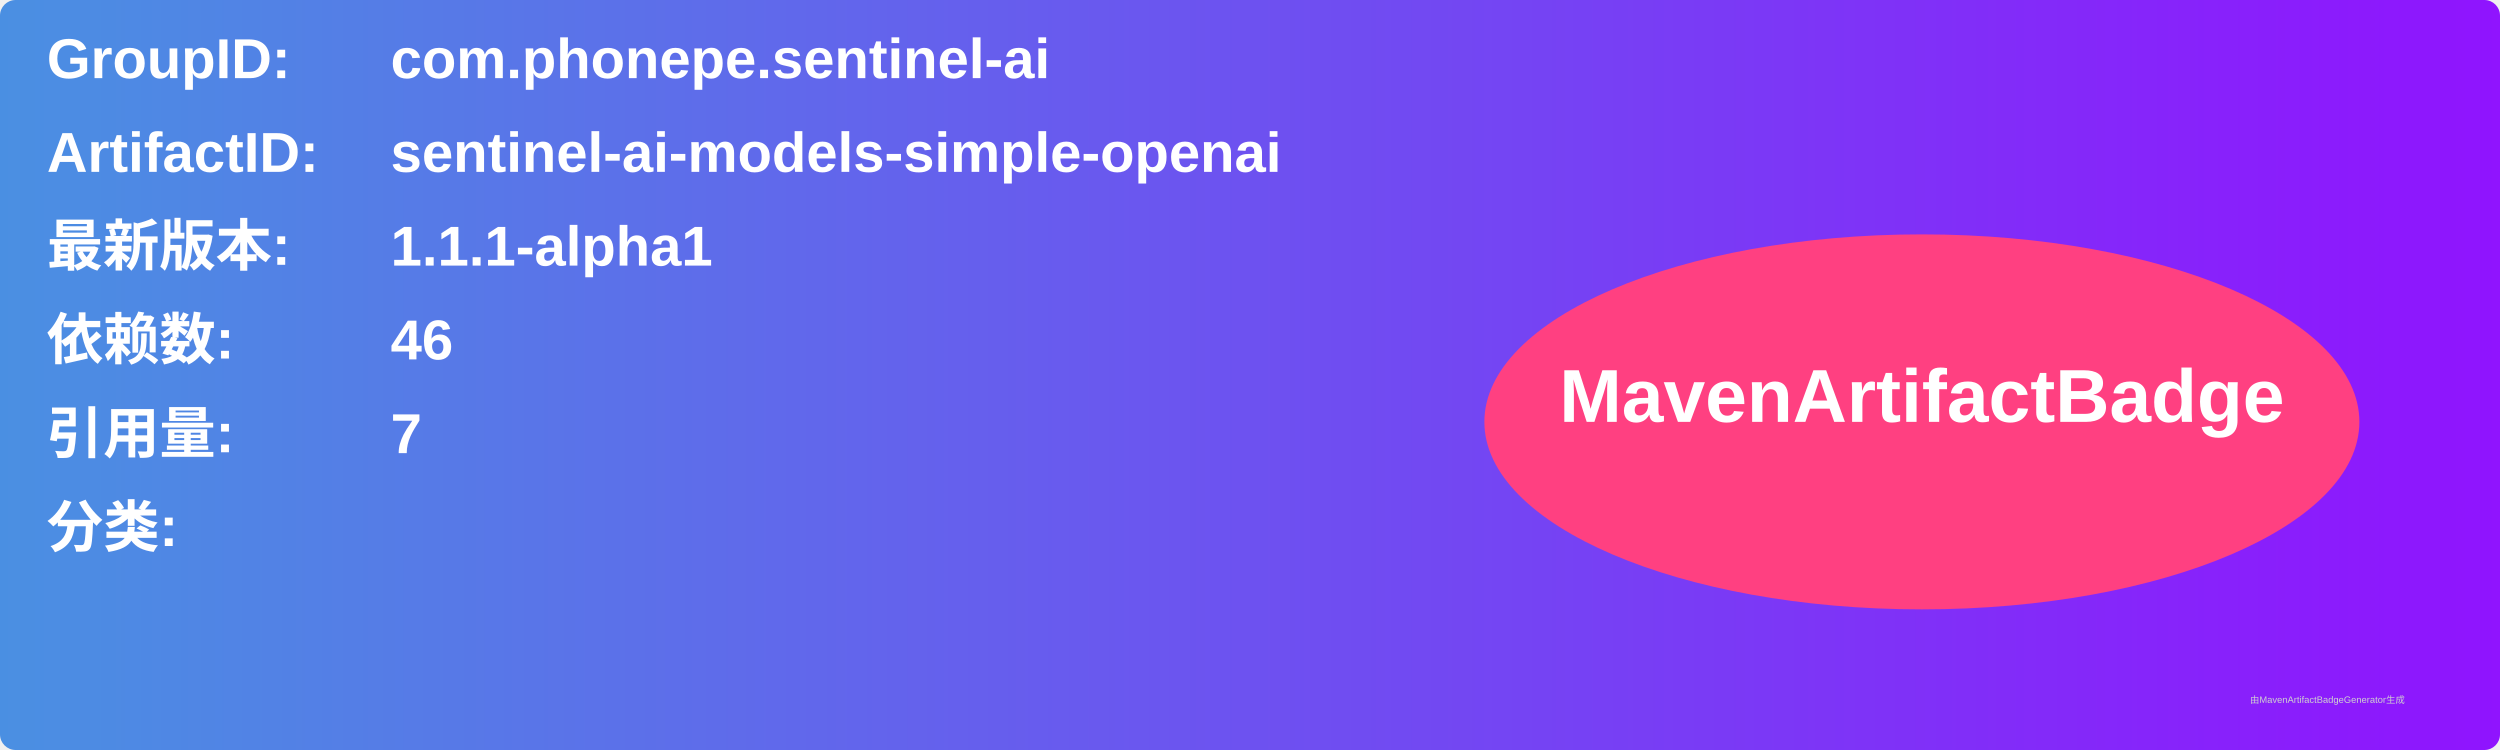
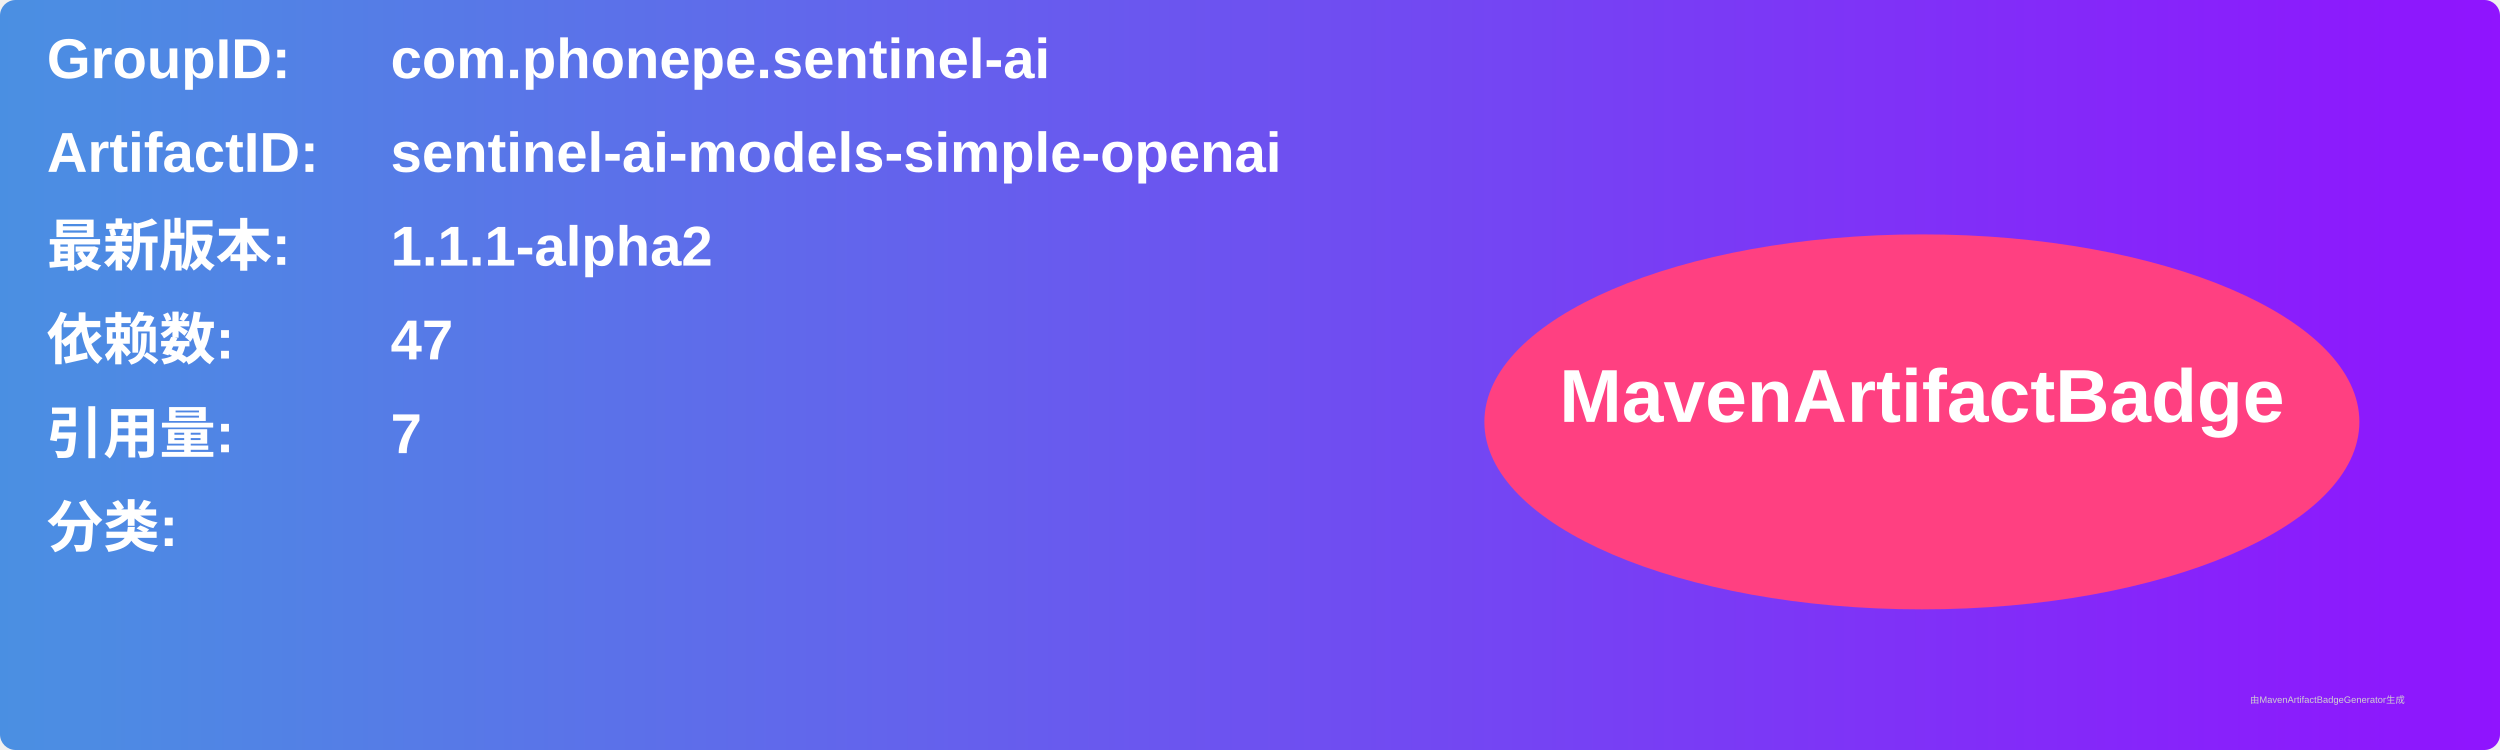
<svg xmlns="http://www.w3.org/2000/svg" width="800" height="240" viewBox="0 0 800 240">
  <linearGradient id="grad" x1="0%" y1="0%" x2="100%" y2="0%">
    <stop offset="0%" stop-color="#4a90e2" />
    <stop offset="100%" stop-color="#9013fe" />
  </linearGradient>
  <rect width="100%" height="100%" rx="5" ry="5" fill="url(#grad)" />
  <g transform="translate(15, 15)">
    <text x="0" y="10" font-family="Arial" font-size="18" fill="white" font-weight="bold" width="260">GroupID:</text>
    <text x="110" y="10" font-family="Arial" font-size="18" fill="white" font-weight="bold" width="460">com.phonepe.sentinel-ai</text>
    <text x="0" y="40" font-family="Arial" font-size="18" fill="white" font-weight="bold" width="260">ArtifactID:</text>
    <text x="110" y="40" font-family="Arial" font-size="18" fill="white" font-weight="bold" width="460">sentinel-ai-models-simple-openai</text>
    <text x="0" y="70" font-family="Arial" font-size="18" fill="white" font-weight="bold">最新版本:</text>
    <text x="110" y="70" font-family="Arial" font-size="18" fill="white" font-weight="bold">
-       <tspan font-weight="bold">1.1.1-alpha1</tspan>
+       <tspan font-weight="bold">1.1.1-alpha2</tspan>
    </text>
    <text x="0" y="100" font-family="Arial" font-size="18" fill="white" font-weight="bold">依赖数: </text>
    <text x="110" y="100" font-family="Arial" font-size="18" fill="white">
-       <tspan font-weight="bold">46</tspan>
+       <tspan font-weight="bold">47</tspan>
    </text>
    <text x="0" y="130" font-family="Arial" font-size="18" fill="white" font-weight="bold">引用量: </text>
    <text x="110" y="130" font-family="Arial" font-size="18" fill="white">
      <tspan font-weight="bold">7</tspan>
    </text>
    <text x="0" y="160" font-family="Arial" font-size="18" fill="white" font-weight="bold">分类:</text>
    <text x="10" y="190" font-family="Arial" font-size="10" fill="white">
      <tspan font-weight="bold" />
    </text>
    <ellipse cx="600" cy="120" rx="140" ry="60" fill="#ff4081" />
    <text x="600" y="120" text-anchor="middle" font-family="Arial" font-size="24" fill="white" font-weight="bold">MavenArtifactBadge</text>
  </g>
  <text x="720" y="225" font-family="Arial" font-size="3" fill="#d0d0d0">由MavenArtifactBadgeGenerator生成</text>
</svg>
